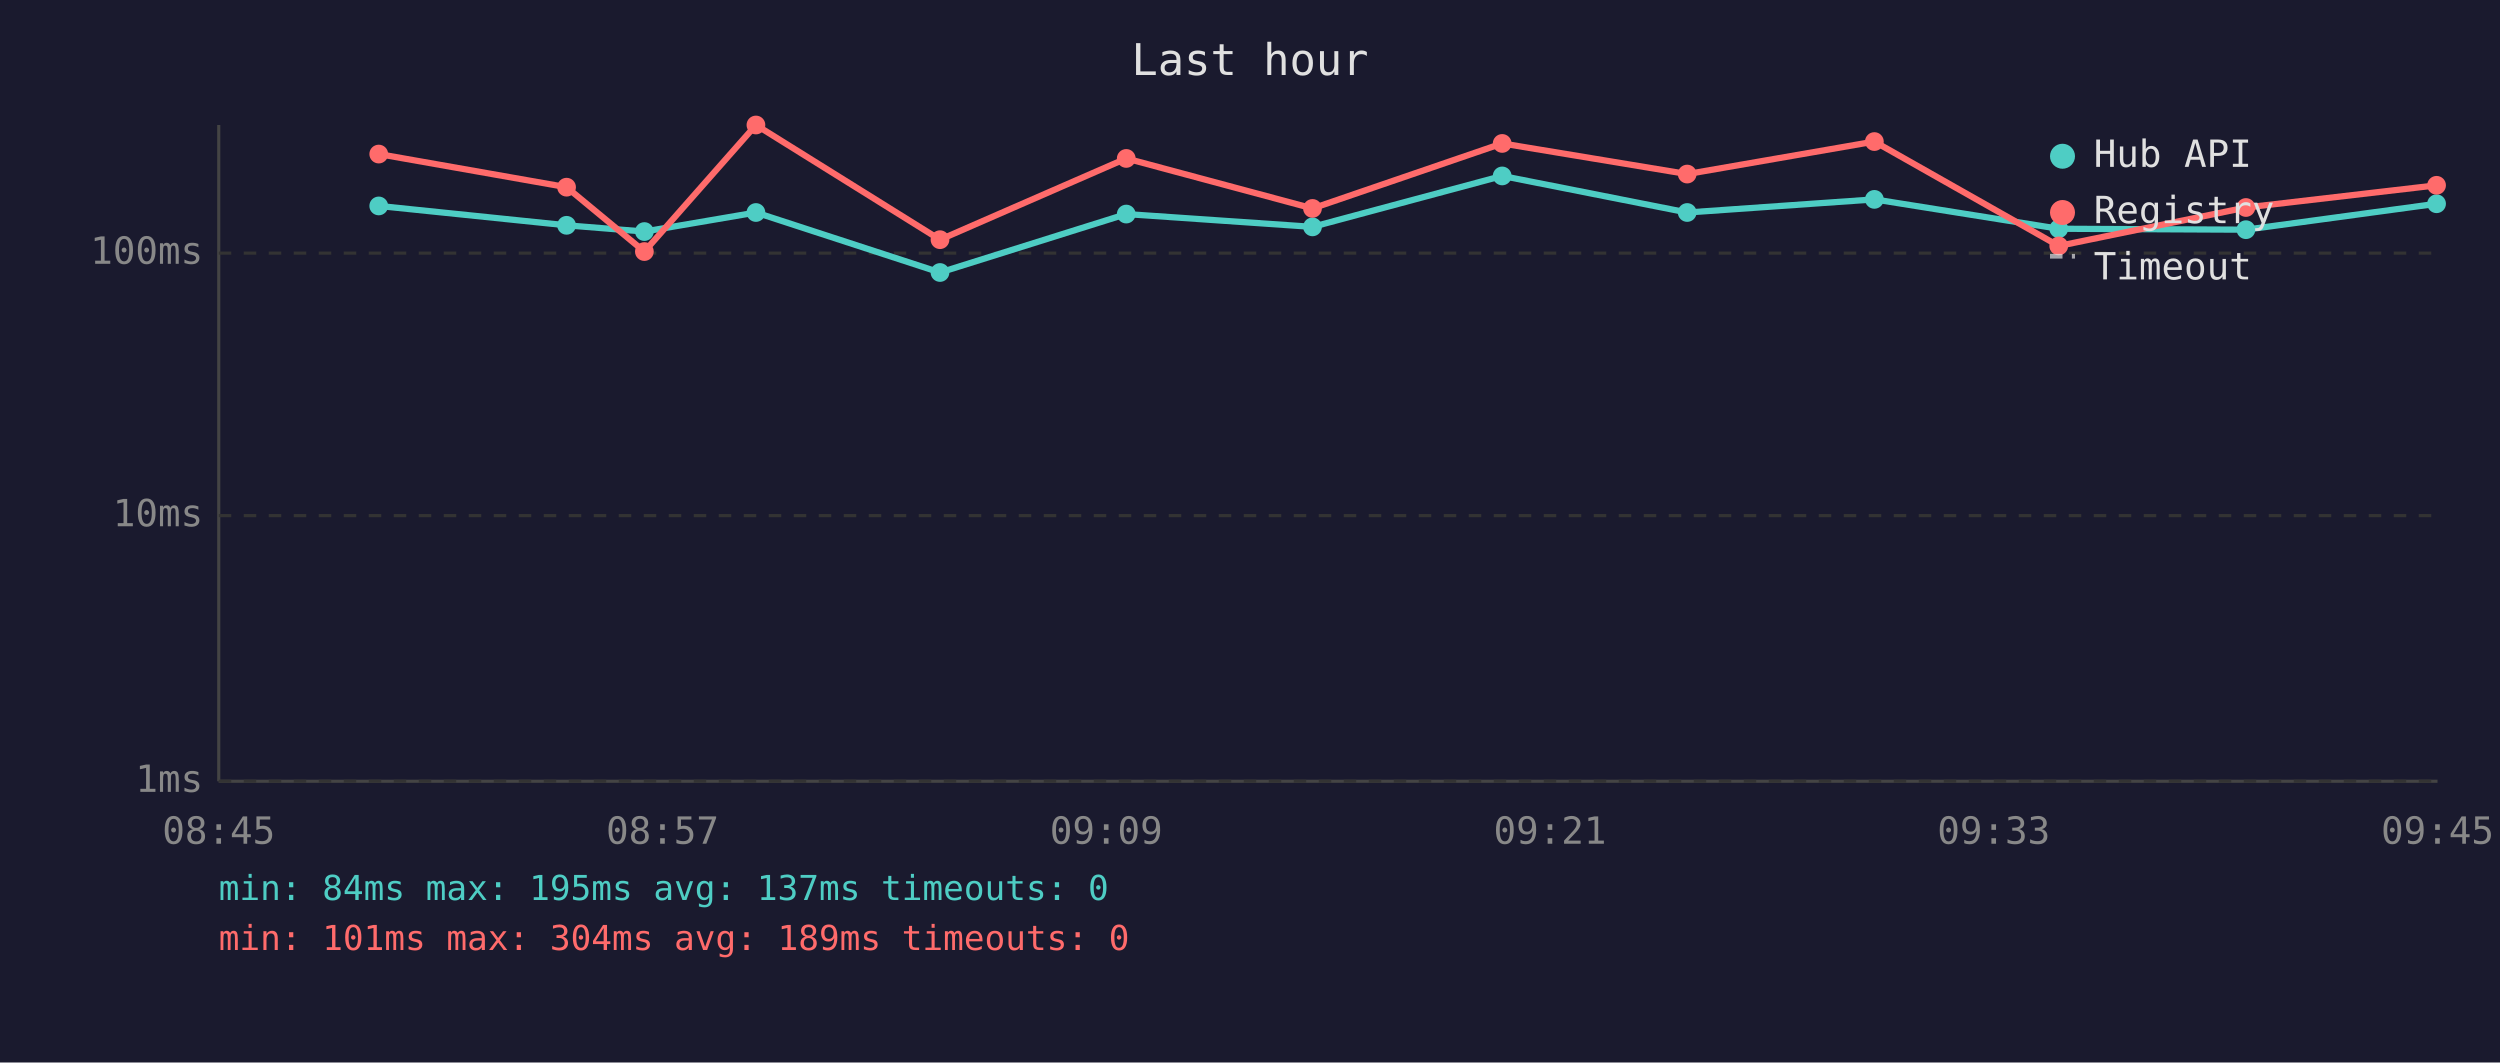
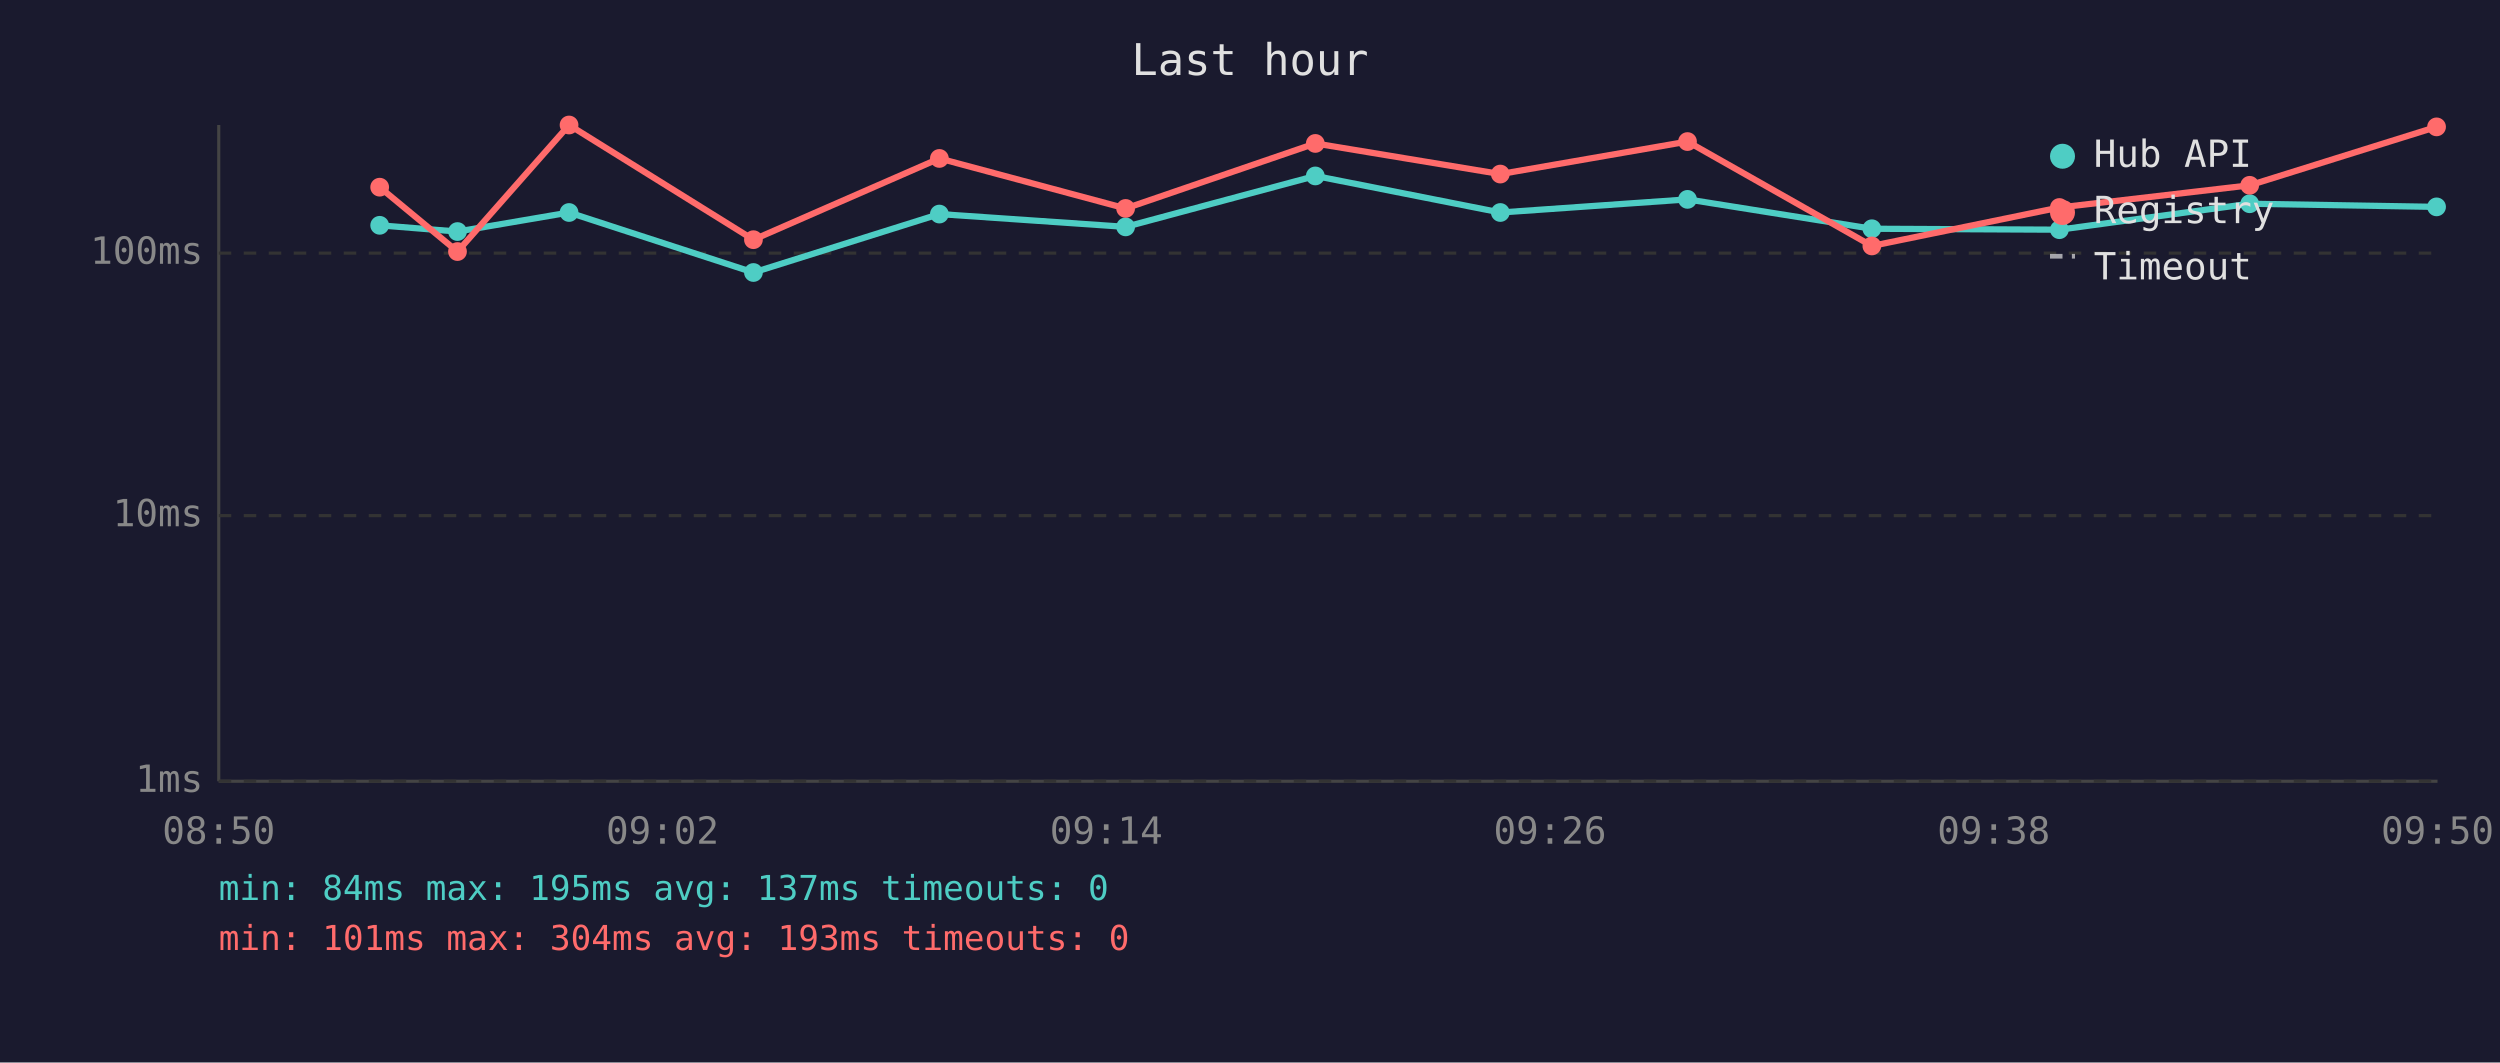
<svg xmlns="http://www.w3.org/2000/svg" viewBox="0 0 800 340" font-family="monospace" font-size="12">
  <rect width="800" height="340" fill="#1a1a2e" />
  <text x="400" y="24" fill="#e0e0e0" font-size="14" text-anchor="middle">Last hour</text>
  <line x1="70" y1="40" x2="70" y2="250" stroke="#444" stroke-width="1" />
  <line x1="70" y1="250" x2="780" y2="250" stroke="#444" stroke-width="1" />
  <line x1="70" y1="250" x2="780" y2="250" stroke="#333" stroke-width="1" stroke-dasharray="4" />
  <text x="65" y="250" fill="#888" text-anchor="end" dominant-baseline="middle">1ms</text>
  <line x1="70" y1="165" x2="780" y2="165" stroke="#333" stroke-width="1" stroke-dasharray="4" />
  <text x="65" y="165" fill="#888" text-anchor="end" dominant-baseline="middle">10ms</text>
  <line x1="70" y1="81" x2="780" y2="81" stroke="#333" stroke-width="1" stroke-dasharray="4" />
  <text x="65" y="81" fill="#888" text-anchor="end" dominant-baseline="middle">100ms</text>
-   <text x="70" y="270" fill="#888" text-anchor="middle">08:45</text>
-   <text x="212" y="270" fill="#888" text-anchor="middle">08:57</text>
-   <text x="354" y="270" fill="#888" text-anchor="middle">09:09</text>
-   <text x="496" y="270" fill="#888" text-anchor="middle">09:21</text>
-   <text x="638" y="270" fill="#888" text-anchor="middle">09:33</text>
-   <text x="780" y="270" fill="#888" text-anchor="middle">09:45</text>
-   <polyline points="121.2,65.9 181.3,72.1 206.2,74.1 241.9,68.0 300.8,87.2 360.4,68.5 420.0,72.6 480.7,56.3 539.9,68.0 599.8,63.8 658.8,73.2 718.7,73.5 779.7,65.2" fill="none" stroke="#4ecdc4" stroke-width="2" opacity="1" />
-   <circle cx="121.2" cy="65.9" r="3" fill="#4ecdc4" />
-   <circle cx="181.3" cy="72.1" r="3" fill="#4ecdc4" />
-   <circle cx="206.2" cy="74.1" r="3" fill="#4ecdc4" />
-   <circle cx="241.9" cy="68.0" r="3" fill="#4ecdc4" />
-   <circle cx="300.8" cy="87.2" r="3" fill="#4ecdc4" />
-   <circle cx="360.4" cy="68.5" r="3" fill="#4ecdc4" />
-   <circle cx="420.0" cy="72.6" r="3" fill="#4ecdc4" />
-   <circle cx="480.7" cy="56.3" r="3" fill="#4ecdc4" />
-   <circle cx="539.9" cy="68.0" r="3" fill="#4ecdc4" />
-   <circle cx="599.8" cy="63.8" r="3" fill="#4ecdc4" />
-   <circle cx="658.8" cy="73.2" r="3" fill="#4ecdc4" />
-   <circle cx="718.7" cy="73.5" r="3" fill="#4ecdc4" />
-   <circle cx="779.7" cy="65.2" r="3" fill="#4ecdc4" />
-   <polyline points="121.2,49.3 181.3,59.9 206.2,80.5 241.9,40.0 300.8,76.7 360.4,50.7 420.0,66.7 480.7,45.9 539.9,55.7 599.8,45.3 658.8,78.7 718.7,66.4 779.7,59.3" fill="none" stroke="#ff6b6b" stroke-width="2" opacity="1" />
-   <circle cx="121.2" cy="49.3" r="3" fill="#ff6b6b" />
-   <circle cx="181.3" cy="59.9" r="3" fill="#ff6b6b" />
-   <circle cx="206.2" cy="80.5" r="3" fill="#ff6b6b" />
-   <circle cx="241.9" cy="40.0" r="3" fill="#ff6b6b" />
-   <circle cx="300.8" cy="76.7" r="3" fill="#ff6b6b" />
-   <circle cx="360.4" cy="50.7" r="3" fill="#ff6b6b" />
-   <circle cx="420.0" cy="66.7" r="3" fill="#ff6b6b" />
-   <circle cx="480.7" cy="45.9" r="3" fill="#ff6b6b" />
-   <circle cx="539.9" cy="55.7" r="3" fill="#ff6b6b" />
-   <circle cx="599.8" cy="45.3" r="3" fill="#ff6b6b" />
-   <circle cx="658.8" cy="78.7" r="3" fill="#ff6b6b" />
-   <circle cx="718.7" cy="66.4" r="3" fill="#ff6b6b" />
-   <circle cx="779.7" cy="59.3" r="3" fill="#ff6b6b" />
+   <text x="70" y="270" fill="#888" text-anchor="middle">08:50</text>
+   <text x="212" y="270" fill="#888" text-anchor="middle">09:02</text>
+   <text x="354" y="270" fill="#888" text-anchor="middle">09:14</text>
+   <text x="496" y="270" fill="#888" text-anchor="middle">09:26</text>
+   <text x="638" y="270" fill="#888" text-anchor="middle">09:38</text>
+   <text x="780" y="270" fill="#888" text-anchor="middle">09:50</text>
+   <polyline points="121.5,72.1 146.4,74.1 182.1,68.0 241.1,87.2 300.6,68.5 360.2,72.6 420.9,56.3 480.1,68.0 540.0,63.8 599.0,73.2 659.0,73.5 719.9,65.2 779.7,66.2" fill="none" stroke="#4ecdc4" stroke-width="2" opacity="1" />
+   <circle cx="121.5" cy="72.1" r="3" fill="#4ecdc4" />
+   <circle cx="146.4" cy="74.1" r="3" fill="#4ecdc4" />
+   <circle cx="182.1" cy="68.0" r="3" fill="#4ecdc4" />
+   <circle cx="241.1" cy="87.2" r="3" fill="#4ecdc4" />
+   <circle cx="300.6" cy="68.5" r="3" fill="#4ecdc4" />
+   <circle cx="360.2" cy="72.6" r="3" fill="#4ecdc4" />
+   <circle cx="420.9" cy="56.3" r="3" fill="#4ecdc4" />
+   <circle cx="480.1" cy="68.0" r="3" fill="#4ecdc4" />
+   <circle cx="540.0" cy="63.8" r="3" fill="#4ecdc4" />
+   <circle cx="599.0" cy="73.2" r="3" fill="#4ecdc4" />
+   <circle cx="659.0" cy="73.5" r="3" fill="#4ecdc4" />
+   <circle cx="719.9" cy="65.2" r="3" fill="#4ecdc4" />
+   <circle cx="779.7" cy="66.2" r="3" fill="#4ecdc4" />
+   <polyline points="121.5,59.9 146.4,80.5 182.1,40.0 241.1,76.7 300.6,50.7 360.2,66.7 420.9,45.9 480.1,55.7 540.0,45.3 599.0,78.7 659.0,66.4 719.9,59.3 779.7,40.6" fill="none" stroke="#ff6b6b" stroke-width="2" opacity="1" />
+   <circle cx="121.5" cy="59.9" r="3" fill="#ff6b6b" />
+   <circle cx="146.4" cy="80.5" r="3" fill="#ff6b6b" />
+   <circle cx="182.1" cy="40.0" r="3" fill="#ff6b6b" />
+   <circle cx="241.1" cy="76.7" r="3" fill="#ff6b6b" />
+   <circle cx="300.6" cy="50.7" r="3" fill="#ff6b6b" />
+   <circle cx="360.2" cy="66.7" r="3" fill="#ff6b6b" />
+   <circle cx="420.9" cy="45.9" r="3" fill="#ff6b6b" />
+   <circle cx="480.1" cy="55.7" r="3" fill="#ff6b6b" />
+   <circle cx="540.0" cy="45.3" r="3" fill="#ff6b6b" />
+   <circle cx="599.0" cy="78.7" r="3" fill="#ff6b6b" />
+   <circle cx="659.0" cy="66.4" r="3" fill="#ff6b6b" />
+   <circle cx="719.9" cy="59.3" r="3" fill="#ff6b6b" />
+   <circle cx="779.7" cy="40.6" r="3" fill="#ff6b6b" />
  <circle cx="660" cy="50" r="4" fill="#4ecdc4" />
  <text x="670" y="50" fill="#e0e0e0" dominant-baseline="middle">Hub API</text>
  <circle cx="660" cy="68" r="4" fill="#ff6b6b" />
  <text x="670" y="68" fill="#e0e0e0" dominant-baseline="middle">Registry</text>
  <line x1="656" y1="82" x2="664" y2="82" stroke="#e0e0e0" stroke-width="1.5" stroke-dasharray="4,3" opacity="0.7" />
  <text x="670" y="86" fill="#e0e0e0" dominant-baseline="middle">Timeout</text>
  <text x="70" y="288" fill="#4ecdc4" font-size="11">min: 84ms  max: 195ms  avg: 137ms  timeouts: 0</text>
-   <text x="70" y="304" fill="#ff6b6b" font-size="11">min: 101ms  max: 304ms  avg: 189ms  timeouts: 0</text>
+   <text x="70" y="304" fill="#ff6b6b" font-size="11">min: 101ms  max: 304ms  avg: 193ms  timeouts: 0</text>
</svg>
